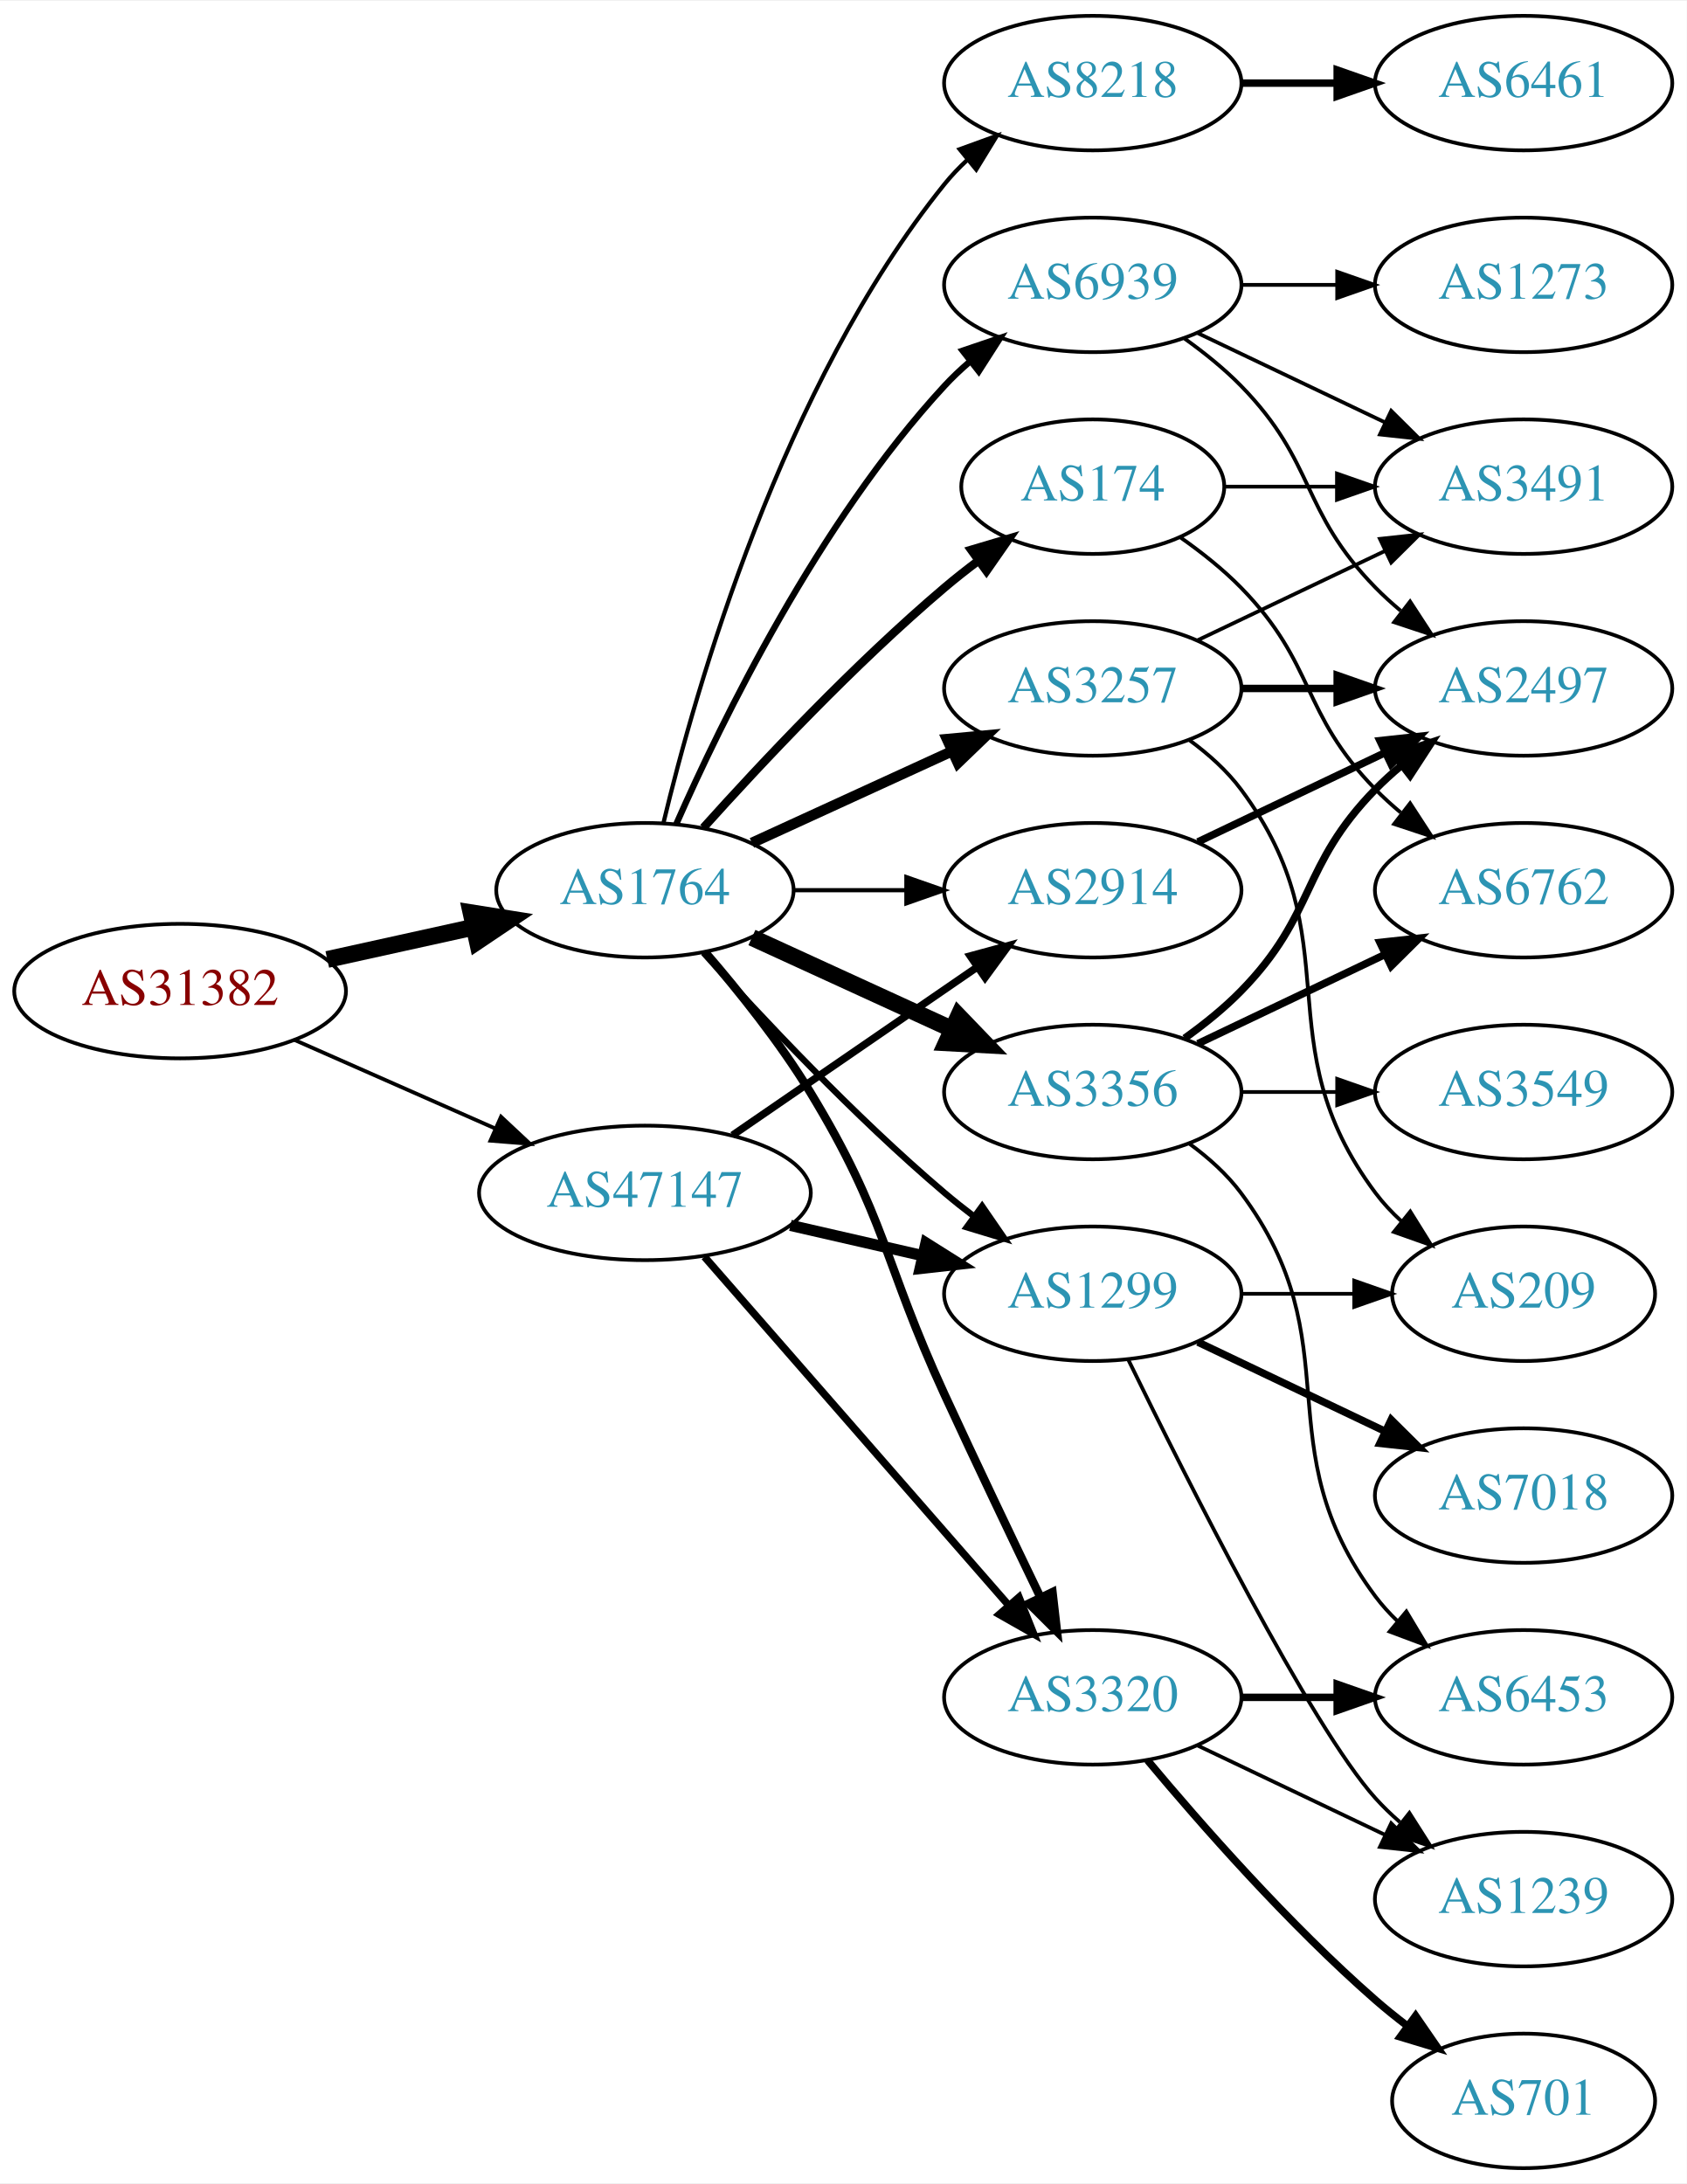
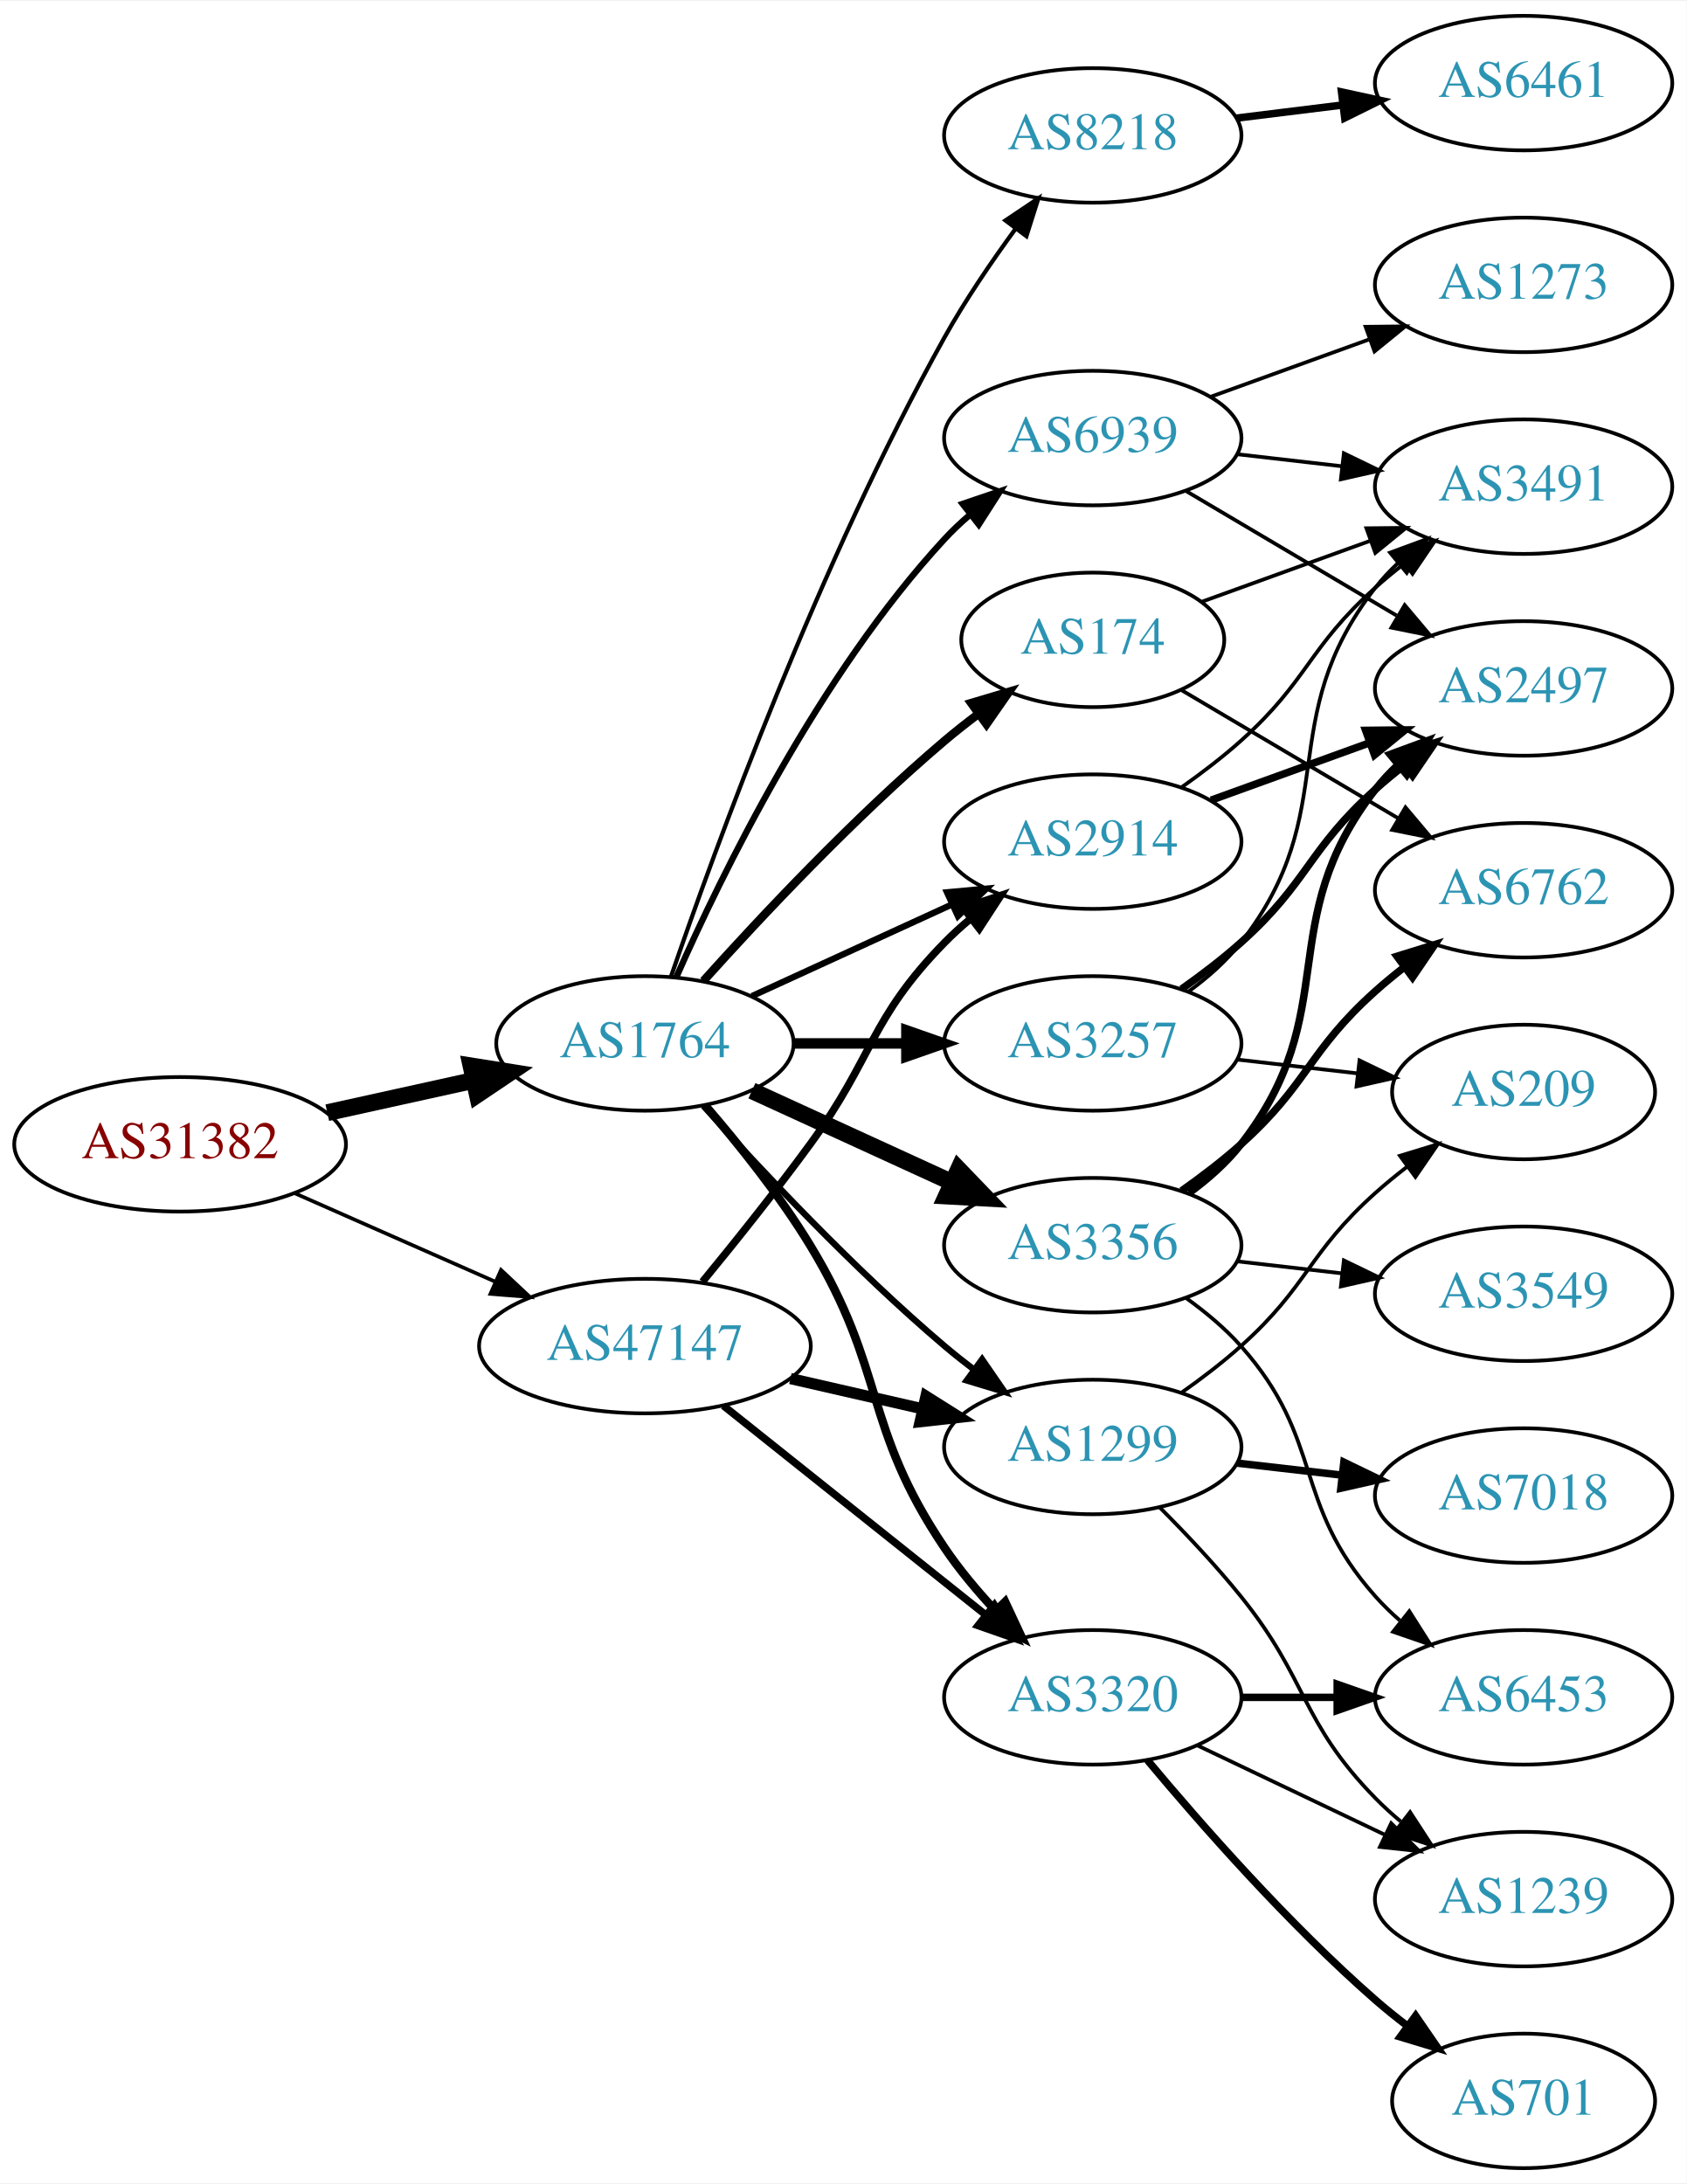
<svg xmlns="http://www.w3.org/2000/svg" xmlns:xlink="http://www.w3.org/1999/xlink" width="451pt" height="584pt" viewBox="0.00 0.00 451.37 584.00">
  <g id="graph0" class="graph" transform="scale(1 1) rotate(0) translate(4 580)">
    <polygon fill="white" stroke="none" points="-4,4 -4,-580 447.37,-580 447.37,4 -4,4" />
    <g id="node1" class="node">
      <g id="a_node1">
        <a xlink:href="/asn/31382" xlink:title="AS31382 ~ Kapsch BusinessCom AG [AT]">
-           <ellipse fill="#ffffff" stroke="black" cx="44.196" cy="-315" rx="44.393" ry="18" />
-           <text text-anchor="middle" x="44.196" y="-311.3" font-family="Times,serif" font-size="14.00" fill="#880000">AS31382</text>
+           <ellipse fill="#ffffff" stroke="black" cx="44.196" cy="-274" rx="44.393" ry="18" />
+           <text text-anchor="middle" x="44.196" y="-270.3" font-family="Times,serif" font-size="14.00" fill="#880000">AS31382</text>
        </a>
      </g>
    </g>
    <g id="node2" class="node">
      <g id="a_node2">
        <a xlink:href="/asn/1764" xlink:title="AS1764 ~ NEXTLAYER-AS [AT]">
-           <ellipse fill="#ffffff" stroke="black" cx="168.588" cy="-342" rx="39.794" ry="18" />
-           <text text-anchor="middle" x="168.588" y="-338.3" font-family="Times,serif" font-size="14.00" fill="#2c94b3">AS1764</text>
+           <ellipse fill="#ffffff" stroke="black" cx="168.588" cy="-301" rx="39.794" ry="18" />
+           <text text-anchor="middle" x="168.588" y="-297.3" font-family="Times,serif" font-size="14.00" fill="#2c94b3">AS1764</text>
        </a>
      </g>
    </g>
    <g id="edge1" class="edge">
-       <path fill="none" stroke="black" stroke-width="4.5" d="M83.586,-323.469C95.977,-326.202 109.824,-329.257 122.644,-332.085" />
-       <polygon fill="black" stroke="black" stroke-width="4.5" points="122.045,-335.985 132.659,-334.295 123.742,-328.295 122.045,-335.985" />
+       <path fill="none" stroke="black" stroke-width="4.5" d="M83.586,-282.469C95.977,-285.202 109.824,-288.257 122.644,-291.085" />
+       <polygon fill="black" stroke="black" stroke-width="4.5" points="122.045,-294.985 132.659,-293.295 123.742,-287.295 122.045,-294.985" />
    </g>
    <g id="node3" class="node">
      <g id="a_node3">
        <a xlink:href="/asn/47147" xlink:title="AS47147 ~ ANEXIA Internetdienstleistungs GmbH [AT]">
-           <ellipse fill="#ffffff" stroke="black" cx="168.588" cy="-261" rx="44.393" ry="18" />
-           <text text-anchor="middle" x="168.588" y="-257.3" font-family="Times,serif" font-size="14.00" fill="#2c94b3">AS47147</text>
+           <ellipse fill="#ffffff" stroke="black" cx="168.588" cy="-220" rx="44.393" ry="18" />
+           <text text-anchor="middle" x="168.588" y="-216.3" font-family="Times,serif" font-size="14.00" fill="#2c94b3">AS47147</text>
        </a>
      </g>
    </g>
    <g id="edge2" class="edge">
-       <path fill="none" stroke="black" stroke-width="1.016" d="M74.824,-301.928C90.941,-294.817 111.081,-285.931 128.473,-278.258" />
-       <polygon fill="black" stroke="black" stroke-width="1.016" points="130.073,-281.378 137.809,-274.139 127.247,-274.973 130.073,-281.378" />
+       <path fill="none" stroke="black" stroke-width="0.984" d="M74.824,-260.928C90.941,-253.817 111.081,-244.931 128.473,-237.258" />
+       <polygon fill="black" stroke="black" stroke-width="0.984" points="130.073,-240.378 137.809,-233.139 127.247,-233.973 130.073,-240.378" />
    </g>
    <g id="node4" class="node">
      <g id="a_node4">
-         <a xlink:href="/asn/8218" xlink:title="AS8218 ~ legacy Neotelecoms [FR]">
-           <ellipse fill="#ffffff" stroke="black" cx="288.431" cy="-558" rx="39.794" ry="18" />
-           <text text-anchor="middle" x="288.431" y="-554.3" font-family="Times,serif" font-size="14.00" fill="#2c94b3">AS8218</text>
+         <a xlink:href="/asn/2914" xlink:title="AS2914 ~ NTT America, Inc. [US]">
+           <ellipse fill="#ffffff" stroke="black" cx="288.431" cy="-355" rx="39.794" ry="18" />
+           <text text-anchor="middle" x="288.431" y="-351.3" font-family="Times,serif" font-size="14.00" fill="#2c94b3">AS2914</text>
        </a>
      </g>
    </g>
    <g id="edge3" class="edge">
-       <path fill="none" stroke="black" stroke-width="1.125" d="M173.515,-359.882C182.073,-395.609 205.222,-477.008 248.784,-531 250.615,-533.269 252.685,-535.43 254.892,-537.468" />
-       <polygon fill="black" stroke="black" stroke-width="1.125" points="252.815,-540.291 262.773,-543.906 257.243,-534.869 252.815,-540.291" />
+       <path fill="none" stroke="black" stroke-width="1.688" d="M197.217,-313.661C213.174,-320.973 233.445,-330.261 250.727,-338.181" />
+       <polygon fill="black" stroke="black" stroke-width="1.688" points="249.426,-341.435 259.975,-342.419 252.342,-335.071 249.426,-341.435" />
    </g>
    <g id="node5" class="node">
      <g id="a_node5">
-         <a xlink:href="/asn/3356" xlink:title="AS3356 ~ Level 3 Parent, LLC [US]">
-           <ellipse fill="#ffffff" stroke="black" cx="288.431" cy="-288" rx="39.794" ry="18" />
-           <text text-anchor="middle" x="288.431" y="-284.3" font-family="Times,serif" font-size="14.00" fill="#2c94b3">AS3356</text>
+         <a xlink:href="/asn/3257" xlink:title="AS3257 ~ GTT [DE]">
+           <ellipse fill="#ffffff" stroke="black" cx="288.431" cy="-301" rx="39.794" ry="18" />
+           <text text-anchor="middle" x="288.431" y="-297.3" font-family="Times,serif" font-size="14.00" fill="#2c94b3">AS3257</text>
        </a>
      </g>
    </g>
    <g id="edge4" class="edge">
-       <path fill="none" stroke="black" stroke-width="4.5" d="M197.217,-329.339C213.174,-322.027 233.445,-312.739 250.727,-304.819" />
-       <polygon fill="black" stroke="black" stroke-width="4.5" points="252.524,-308.327 259.975,-300.581 249.244,-301.168 252.524,-308.327" />
+       <path fill="none" stroke="black" stroke-width="2.812" d="M208.501,-301C218.054,-301 228.404,-301 238.367,-301" />
+       <polygon fill="black" stroke="black" stroke-width="2.812" points="238.559,-304.5 248.559,-301 238.559,-297.5 238.559,-304.5" />
    </g>
    <g id="node6" class="node">
      <g id="a_node6">
+         <a xlink:href="/asn/174" xlink:title="AS174 ~ Cogent Communications [US]">
+           <ellipse fill="#ffffff" stroke="black" cx="288.431" cy="-409" rx="35.194" ry="18" />
+           <text text-anchor="middle" x="288.431" y="-405.3" font-family="Times,serif" font-size="14.00" fill="#2c94b3">AS174</text>
+         </a>
+       </g>
+     </g>
+     <g id="edge5" class="edge">
+       <path fill="none" stroke="black" stroke-width="2.25" d="M184.234,-317.725C199.535,-334.765 224.632,-361.523 248.784,-382 251.637,-384.418 254.702,-386.833 257.813,-389.169" />
+       <polygon fill="black" stroke="black" stroke-width="2.25" points="255.886,-392.095 266.041,-395.116 259.986,-386.422 255.886,-392.095" />
+     </g>
+     <g id="node7" class="node">
+       <g id="a_node7">
+         <a xlink:href="/asn/3356" xlink:title="AS3356 ~ Level 3 Parent, LLC [US]">
+           <ellipse fill="#ffffff" stroke="black" cx="288.431" cy="-247" rx="39.794" ry="18" />
+           <text text-anchor="middle" x="288.431" y="-243.3" font-family="Times,serif" font-size="14.00" fill="#2c94b3">AS3356</text>
+         </a>
+       </g>
+     </g>
+     <g id="edge6" class="edge">
+       <path fill="none" stroke="black" stroke-width="4.5" d="M197.217,-288.339C213.174,-281.027 233.445,-271.739 250.727,-263.819" />
+       <polygon fill="black" stroke="black" stroke-width="4.5" points="252.524,-267.327 259.975,-259.581 249.244,-260.168 252.524,-267.327" />
+     </g>
+     <g id="node8" class="node">
+       <g id="a_node8">
+         <a xlink:href="/asn/1299" xlink:title="AS1299 ~ Telia Carrier [EU]">
+           <ellipse fill="#ffffff" stroke="black" cx="288.431" cy="-193" rx="39.794" ry="18" />
+           <text text-anchor="middle" x="288.431" y="-189.3" font-family="Times,serif" font-size="14.00" fill="#2c94b3">AS1299</text>
+         </a>
+       </g>
+     </g>
+     <g id="edge7" class="edge">
+       <path fill="none" stroke="black" stroke-width="1.688" d="M184.234,-284.275C199.535,-267.235 224.632,-240.477 248.784,-220 251.281,-217.883 253.942,-215.768 256.653,-213.707" />
+       <polygon fill="black" stroke="black" stroke-width="1.688" points="258.819,-216.459 264.83,-207.734 254.69,-210.806 258.819,-216.459" />
+     </g>
+     <g id="node9" class="node">
+       <g id="a_node9">
        <a xlink:href="/asn/3320" xlink:title="AS3320 ~ DTAG [DE]">
          <ellipse fill="#ffffff" stroke="black" cx="288.431" cy="-126" rx="39.794" ry="18" />
          <text text-anchor="middle" x="288.431" y="-122.3" font-family="Times,serif" font-size="14.00" fill="#2c94b3">AS3320</text>
        </a>
      </g>
    </g>
-     <g id="edge5" class="edge">
-       <path fill="none" stroke="black" stroke-width="2.25" d="M184.786,-325.323C193.661,-315.051 204.674,-301.334 212.784,-288 233.257,-254.342 232.301,-242.781 248.784,-207 257.153,-188.835 266.845,-168.522 274.43,-152.782" />
-       <polygon fill="black" stroke="black" stroke-width="2.25" points="277.651,-154.16 278.85,-143.633 271.348,-151.115 277.651,-154.16" />
-     </g>
-     <g id="node7" class="node">
-       <g id="a_node7">
-         <a xlink:href="/asn/174" xlink:title="AS174 ~ Cogent Communications [US]">
-           <ellipse fill="#ffffff" stroke="black" cx="288.431" cy="-450" rx="35.194" ry="18" />
-           <text text-anchor="middle" x="288.431" y="-446.3" font-family="Times,serif" font-size="14.00" fill="#2c94b3">AS174</text>
-         </a>
-       </g>
-     </g>
-     <g id="edge6" class="edge">
-       <path fill="none" stroke="black" stroke-width="2.25" d="M184.234,-358.725C199.535,-375.765 224.632,-402.523 248.784,-423 251.637,-425.418 254.702,-427.833 257.813,-430.169" />
-       <polygon fill="black" stroke="black" stroke-width="2.25" points="255.886,-433.095 266.041,-436.116 259.986,-427.422 255.886,-433.095" />
-     </g>
-     <g id="node8" class="node">
-       <g id="a_node8">
-         <a xlink:href="/asn/2914" xlink:title="AS2914 ~ NTT America, Inc. [US]">
-           <ellipse fill="#ffffff" stroke="black" cx="288.431" cy="-342" rx="39.794" ry="18" />
-           <text text-anchor="middle" x="288.431" y="-338.3" font-family="Times,serif" font-size="14.00" fill="#2c94b3">AS2914</text>
-         </a>
-       </g>
-     </g>
-     <g id="edge7" class="edge">
-       <path fill="none" stroke="black" stroke-width="1.125" d="M208.501,-342C218.054,-342 228.404,-342 238.367,-342" />
-       <polygon fill="black" stroke="black" stroke-width="1.125" points="238.559,-345.5 248.559,-342 238.559,-338.5 238.559,-345.5" />
-     </g>
-     <g id="node9" class="node">
-       <g id="a_node9">
-         <a xlink:href="/asn/1299" xlink:title="AS1299 ~ Telia Carrier [EU]">
-           <ellipse fill="#ffffff" stroke="black" cx="288.431" cy="-234" rx="39.794" ry="18" />
-           <text text-anchor="middle" x="288.431" y="-230.3" font-family="Times,serif" font-size="14.00" fill="#2c94b3">AS1299</text>
-         </a>
-       </g>
-     </g>
    <g id="edge8" class="edge">
-       <path fill="none" stroke="black" stroke-width="1.688" d="M184.234,-325.275C199.535,-308.235 224.632,-281.477 248.784,-261 251.281,-258.883 253.942,-256.768 256.653,-254.707" />
-       <polygon fill="black" stroke="black" stroke-width="1.688" points="258.819,-257.459 264.83,-248.734 254.69,-251.806 258.819,-257.459" />
+       <path fill="none" stroke="black" stroke-width="2.25" d="M184.786,-284.323C193.661,-274.051 204.674,-260.334 212.784,-247 233.257,-213.342 226.761,-198.665 248.784,-166 252.701,-160.19 257.503,-154.46 262.372,-149.232" />
+       <polygon fill="black" stroke="black" stroke-width="2.25" points="264.974,-151.577 269.461,-141.979 259.968,-146.684 264.974,-151.577" />
    </g>
    <g id="node10" class="node">
      <g id="a_node10">
-         <a xlink:href="/asn/3257" xlink:title="AS3257 ~ GTT [DE]">
-           <ellipse fill="#ffffff" stroke="black" cx="288.431" cy="-396" rx="39.794" ry="18" />
-           <text text-anchor="middle" x="288.431" y="-392.3" font-family="Times,serif" font-size="14.00" fill="#2c94b3">AS3257</text>
+         <a xlink:href="/asn/8218" xlink:title="AS8218 ~ legacy Neotelecoms [FR]">
+           <ellipse fill="#ffffff" stroke="black" cx="288.431" cy="-544" rx="39.794" ry="18" />
+           <text text-anchor="middle" x="288.431" y="-540.3" font-family="Times,serif" font-size="14.00" fill="#2c94b3">AS8218</text>
        </a>
      </g>
    </g>
    <g id="edge9" class="edge">
-       <path fill="none" stroke="black" stroke-width="2.812" d="M197.217,-354.661C213.174,-361.973 233.445,-371.261 250.727,-379.181" />
-       <polygon fill="black" stroke="black" stroke-width="2.812" points="249.426,-382.435 259.975,-383.419 252.342,-376.071 249.426,-382.435" />
+       <path fill="none" stroke="black" stroke-width="1.125" d="M175.537,-318.811C187.303,-353.066 215.325,-430.041 248.784,-490 254.319,-499.918 261.317,-510.199 267.832,-519.096" />
+       <polygon fill="black" stroke="black" stroke-width="1.125" points="265.068,-521.244 273.868,-527.144 270.668,-517.044 265.068,-521.244" />
    </g>
    <g id="node11" class="node">
      <g id="a_node11">
        <a xlink:href="/asn/6939" xlink:title="AS6939 ~ Hurricane Electric LLC [US]">
-           <ellipse fill="#ffffff" stroke="black" cx="288.431" cy="-504" rx="39.794" ry="18" />
-           <text text-anchor="middle" x="288.431" y="-500.3" font-family="Times,serif" font-size="14.00" fill="#2c94b3">AS6939</text>
+           <ellipse fill="#ffffff" stroke="black" cx="288.431" cy="-463" rx="39.794" ry="18" />
+           <text text-anchor="middle" x="288.431" y="-459.3" font-family="Times,serif" font-size="14.00" fill="#2c94b3">AS6939</text>
        </a>
      </g>
    </g>
    <g id="edge10" class="edge">
-       <path fill="none" stroke="black" stroke-width="1.688" d="M177.004,-359.761C189.072,-387.183 215.044,-440.473 248.784,-477 250.815,-479.198 253.054,-481.319 255.4,-483.34" />
-       <polygon fill="black" stroke="black" stroke-width="1.688" points="253.612,-486.386 263.644,-489.794 257.927,-480.874 253.612,-486.386" />
+       <path fill="none" stroke="black" stroke-width="1.688" d="M177.004,-318.761C189.072,-346.183 215.044,-399.473 248.784,-436 250.815,-438.198 253.054,-440.319 255.4,-442.34" />
+       <polygon fill="black" stroke="black" stroke-width="1.688" points="253.612,-445.386 263.644,-448.794 257.927,-439.874 253.612,-445.386" />
+     </g>
+     <g id="edge34" class="edge">
+       <path fill="none" stroke="black" stroke-width="2" d="M183.985,-237.211C192.577,-247.673 203.572,-261.401 212.784,-274 229.809,-297.284 228.612,-307.383 248.784,-328 250.877,-330.139 253.161,-332.218 255.537,-334.21" />
+       <polygon fill="black" stroke="black" stroke-width="2" points="253.781,-337.275 263.837,-340.611 258.056,-331.732 253.781,-337.275" />
+     </g>
+     <g id="edge32" class="edge">
+       <path fill="none" stroke="black" stroke-width="3" d="M207.523,-211.308C218.764,-208.733 231.176,-205.889 242.799,-203.226" />
+       <polygon fill="black" stroke="black" stroke-width="3" points="243.795,-206.588 252.761,-200.943 242.232,-199.765 243.795,-206.588" />
    </g>
    <g id="edge33" class="edge">
-       <path fill="none" stroke="black" stroke-width="2" d="M184.513,-243.902C205.056,-220.369 242.175,-177.845 265.771,-150.813" />
-       <polygon fill="black" stroke="black" stroke-width="2" points="268.688,-152.794 272.627,-142.959 263.414,-148.191 268.688,-152.794" />
-     </g>
-     <g id="edge32" class="edge">
-       <path fill="none" stroke="black" stroke-width="2" d="M192.031,-276.426C210.612,-289.198 237.173,-307.455 257.553,-321.463" />
-       <polygon fill="black" stroke="black" stroke-width="2" points="255.643,-324.398 265.867,-327.178 259.609,-318.629 255.643,-324.398" />
-     </g>
-     <g id="edge31" class="edge">
-       <path fill="none" stroke="black" stroke-width="3" d="M207.523,-252.308C218.764,-249.733 231.176,-246.889 242.799,-244.226" />
-       <polygon fill="black" stroke="black" stroke-width="3" points="243.795,-247.588 252.761,-241.943 242.232,-240.765 243.795,-247.588" />
+       <path fill="none" stroke="black" stroke-width="2" d="M189.579,-204.054C208.91,-188.634 238.361,-165.141 259.904,-147.957" />
+       <polygon fill="black" stroke="black" stroke-width="2" points="262.101,-150.682 267.736,-141.71 257.736,-145.21 262.101,-150.682" />
    </g>
    <g id="node12" class="node">
      <g id="a_node12">
+         <a xlink:href="/asn/2497" xlink:title="AS2497 ~ Internet Initiative Japan Inc. [JP]">
+           <ellipse fill="#ffffff" stroke="black" cx="403.724" cy="-396" rx="39.794" ry="18" />
+           <text text-anchor="middle" x="403.724" y="-392.3" font-family="Times,serif" font-size="14.00" fill="#2c94b3">AS2497</text>
+         </a>
+       </g>
+     </g>
+     <g id="edge11" class="edge">
+       <path fill="none" stroke="black" stroke-width="2" d="M320.09,-366.095C333.062,-370.79 348.355,-376.324 362.236,-381.348" />
+       <polygon fill="black" stroke="black" stroke-width="2" points="361.446,-384.784 372.041,-384.896 363.828,-378.202 361.446,-384.784" />
+     </g>
+     <g id="node13" class="node">
+       <g id="a_node13">
+         <a xlink:href="/asn/3491" xlink:title="AS3491 ~ PCCW Global, Inc. [US]">
+           <ellipse fill="#ffffff" stroke="black" cx="403.724" cy="-450" rx="39.794" ry="18" />
+           <text text-anchor="middle" x="403.724" y="-446.3" font-family="Times,serif" font-size="14.00" fill="#2c94b3">AS3491</text>
+         </a>
+       </g>
+     </g>
+     <g id="edge12" class="edge">
+       <path fill="none" stroke="black" d="M312.195,-369.546C317.594,-373.359 323.198,-377.633 328.077,-382 346.147,-398.172 346.007,-406.828 364.077,-423 366.517,-425.183 369.138,-427.344 371.823,-429.435" />
+       <polygon fill="black" stroke="black" points="369.838,-432.32 379.959,-435.454 374.002,-426.693 369.838,-432.32" />
+     </g>
+     <g id="edge13" class="edge">
+       <path fill="none" stroke="black" stroke-width="2" d="M312.195,-315.546C317.594,-319.359 323.198,-323.633 328.077,-328 346.147,-344.172 346.007,-352.828 364.077,-369 366.517,-371.183 369.138,-373.344 371.823,-375.435" />
+       <polygon fill="black" stroke="black" stroke-width="2" points="369.838,-378.32 379.959,-381.454 374.002,-372.693 369.838,-378.32" />
+     </g>
+     <g id="edge14" class="edge">
+       <path fill="none" stroke="black" d="M314.213,-314.995C319.297,-318.719 324.256,-323.092 328.077,-328 355.818,-363.625 336.337,-387.375 364.077,-423 365.869,-425.301 367.91,-427.484 370.097,-429.538" />
+       <polygon fill="black" stroke="black" points="367.999,-432.344 377.941,-436.005 372.452,-426.943 367.999,-432.344" />
+     </g>
+     <g id="node14" class="node">
+       <g id="a_node14">
+         <a xlink:href="/asn/209" xlink:title="AS209 ~ CenturyLink Communications, LLC [US]">
+           <ellipse fill="#ffffff" stroke="black" cx="403.724" cy="-288" rx="35.194" ry="18" />
+           <text text-anchor="middle" x="403.724" y="-284.3" font-family="Times,serif" font-size="14.00" fill="#2c94b3">AS209</text>
+         </a>
+       </g>
+     </g>
+     <g id="edge15" class="edge">
+       <path fill="none" stroke="black" d="M327.156,-296.671C337.39,-295.497 348.556,-294.216 359.088,-293.007" />
+       <polygon fill="black" stroke="black" points="359.814,-296.447 369.35,-291.83 359.016,-289.492 359.814,-296.447" />
+     </g>
+     <g id="edge27" class="edge">
+       <path fill="none" stroke="black" d="M317.436,-419.135C331.089,-424.076 347.754,-430.107 362.719,-435.522" />
+       <polygon fill="black" stroke="black" points="361.664,-438.863 372.259,-438.975 364.046,-432.281 361.664,-438.863" />
+     </g>
+     <g id="node16" class="node">
+       <g id="a_node16">
+         <a xlink:href="/asn/6762" xlink:title="AS6762 ~ TELECOM ITALIA SPARKLE S.p.A. [IT]">
+           <ellipse fill="#ffffff" stroke="black" cx="403.724" cy="-342" rx="39.794" ry="18" />
+           <text text-anchor="middle" x="403.724" y="-338.3" font-family="Times,serif" font-size="14.00" fill="#2c94b3">AS6762</text>
+         </a>
+       </g>
+     </g>
+     <g id="edge28" class="edge">
+       <path fill="none" stroke="black" d="M312.085,-395.603C328.733,-385.757 351.597,-372.236 370.195,-361.237" />
+       <polygon fill="black" stroke="black" points="372.111,-364.17 378.937,-356.067 368.548,-358.145 372.111,-364.17" />
+     </g>
+     <g id="edge19" class="edge">
+       <path fill="none" stroke="black" stroke-width="2" d="M314.213,-260.995C319.297,-264.719 324.256,-269.092 328.077,-274 355.818,-309.625 336.337,-333.375 364.077,-369 365.869,-371.301 367.91,-373.484 370.097,-375.538" />
+       <polygon fill="black" stroke="black" stroke-width="2" points="367.999,-378.344 377.941,-382.005 372.452,-372.943 367.999,-378.344" />
+     </g>
+     <g id="node15" class="node">
+       <g id="a_node15">
+         <a xlink:href="/asn/3549" xlink:title="AS3549 ~ Level 3 Parent, LLC [US]">
+           <ellipse fill="#ffffff" stroke="black" cx="403.724" cy="-234" rx="39.794" ry="18" />
+           <text text-anchor="middle" x="403.724" y="-230.3" font-family="Times,serif" font-size="14.00" fill="#2c94b3">AS3549</text>
+         </a>
+       </g>
+     </g>
+     <g id="edge16" class="edge">
+       <path fill="none" stroke="black" d="M327.156,-242.671C336.137,-241.641 345.836,-240.528 355.193,-239.454" />
+       <polygon fill="black" stroke="black" points="355.628,-242.927 365.164,-238.31 354.83,-235.973 355.628,-242.927" />
+     </g>
+     <g id="edge17" class="edge">
+       <path fill="none" stroke="black" stroke-width="2" d="M312.195,-261.546C317.594,-265.359 323.198,-269.633 328.077,-274 346.147,-290.172 346.007,-298.828 364.077,-315 366.517,-317.183 369.138,-319.344 371.823,-321.435" />
+       <polygon fill="black" stroke="black" stroke-width="2" points="369.838,-324.32 379.959,-327.454 374.002,-318.693 369.838,-324.32" />
+     </g>
+     <g id="node17" class="node">
+       <g id="a_node17">
+         <a xlink:href="/asn/6453" xlink:title="AS6453 ~ TATA COMMUNICATIONS (AMERICA) INC [US]">
+           <ellipse fill="#ffffff" stroke="black" cx="403.724" cy="-126" rx="39.794" ry="18" />
+           <text text-anchor="middle" x="403.724" y="-122.3" font-family="Times,serif" font-size="14.00" fill="#2c94b3">AS6453</text>
+         </a>
+       </g>
+     </g>
+     <g id="edge18" class="edge">
+       <path fill="none" stroke="black" d="M313.346,-232.91C318.589,-229.14 323.834,-224.77 328.077,-220 350.545,-194.743 341.61,-178.257 364.077,-153 366.066,-150.764 368.275,-148.616 370.601,-146.577" />
+       <polygon fill="black" stroke="black" points="373.133,-149.036 378.808,-140.09 368.793,-143.545 373.133,-149.036" />
+     </g>
+     <g id="edge22" class="edge">
+       <path fill="none" stroke="black" d="M312.195,-207.546C317.594,-211.359 323.198,-215.633 328.077,-220 346.147,-236.172 346.007,-244.828 364.077,-261 366.719,-263.364 369.573,-265.701 372.492,-267.953" />
+       <polygon fill="black" stroke="black" points="370.634,-270.93 380.767,-274.022 374.774,-265.286 370.634,-270.93" />
+     </g>
+     <g id="node18" class="node">
+       <g id="a_node18">
+         <a xlink:href="/asn/1239" xlink:title="AS1239 ~ Sprint [US]">
+           <ellipse fill="#ffffff" stroke="black" cx="403.724" cy="-72" rx="39.794" ry="18" />
+           <text text-anchor="middle" x="403.724" y="-68.3" font-family="Times,serif" font-size="14.00" fill="#2c94b3">AS1239</text>
+         </a>
+       </g>
+     </g>
+     <g id="edge20" class="edge">
+       <path fill="none" stroke="black" d="M306.301,-176.881C313.342,-169.82 321.414,-161.272 328.077,-153 346.172,-130.537 343.905,-119.617 364.077,-99 366.17,-96.861 368.453,-94.782 370.83,-92.79" />
+       <polygon fill="black" stroke="black" points="373.349,-95.268 379.13,-86.389 369.074,-89.725 373.349,-95.268" />
+     </g>
+     <g id="node19" class="node">
+       <g id="a_node19">
+         <a xlink:href="/asn/7018" xlink:title="AS7018 ~ AT&amp;T Services, Inc. [US]">
+           <ellipse fill="#ffffff" stroke="black" cx="403.724" cy="-180" rx="39.794" ry="18" />
+           <text text-anchor="middle" x="403.724" y="-176.3" font-family="Times,serif" font-size="14.00" fill="#2c94b3">AS7018</text>
+         </a>
+       </g>
+     </g>
+     <g id="edge21" class="edge">
+       <path fill="none" stroke="black" stroke-width="2" d="M327.156,-188.671C336.137,-187.641 345.836,-186.528 355.193,-185.454" />
+       <polygon fill="black" stroke="black" stroke-width="2" points="355.628,-188.927 365.164,-184.31 354.83,-181.973 355.628,-188.927" />
+     </g>
+     <g id="edge25" class="edge">
+       <path fill="none" stroke="black" stroke-width="2" d="M328.103,-126C336.306,-126 345.07,-126 353.602,-126" />
+       <polygon fill="black" stroke="black" stroke-width="2" points="353.841,-129.5 363.841,-126 353.841,-122.5 353.841,-129.5" />
+     </g>
+     <g id="edge24" class="edge">
+       <path fill="none" stroke="black" d="M316.567,-113.066C331.561,-105.919 350.382,-96.948 366.605,-89.215" />
+       <polygon fill="black" stroke="black" points="368.288,-92.291 375.809,-84.829 365.276,-85.972 368.288,-92.291" />
+     </g>
+     <g id="node20" class="node">
+       <g id="a_node20">
+         <a xlink:href="/asn/701" xlink:title="AS701 ~ UUNET [US]">
+           <ellipse fill="#ffffff" stroke="black" cx="403.724" cy="-18" rx="35.194" ry="18" />
+           <text text-anchor="middle" x="403.724" y="-14.3" font-family="Times,serif" font-size="14.00" fill="#2c94b3">AS701</text>
+         </a>
+       </g>
+     </g>
+     <g id="edge23" class="edge">
+       <path fill="none" stroke="black" stroke-width="2" d="M303.061,-109.183C317.343,-92.071 340.89,-65.255 364.077,-45 366.747,-42.668 369.62,-40.352 372.55,-38.114" />
+       <polygon fill="black" stroke="black" stroke-width="2" points="374.828,-40.784 380.841,-32.061 370.701,-35.13 374.828,-40.784" />
+     </g>
+     <g id="node21" class="node">
+       <g id="a_node21">
        <a xlink:href="/asn/6461" xlink:title="AS6461 ~ Zayo Bandwidth [US]">
          <ellipse fill="#ffffff" stroke="black" cx="403.724" cy="-558" rx="39.794" ry="18" />
          <text text-anchor="middle" x="403.724" y="-554.3" font-family="Times,serif" font-size="14.00" fill="#2c94b3">AS6461</text>
        </a>
      </g>
    </g>
-     <g id="edge11" class="edge">
-       <path fill="none" stroke="black" stroke-width="2" d="M328.103,-558C336.306,-558 345.07,-558 353.602,-558" />
-       <polygon fill="black" stroke="black" stroke-width="2" points="353.841,-561.5 363.841,-558 353.841,-554.5 353.841,-561.5" />
-     </g>
-     <g id="node13" class="node">
-       <g id="a_node13">
-         <a xlink:href="/asn/3549" xlink:title="AS3549 ~ Level 3 Parent, LLC [US]">
-           <ellipse fill="#ffffff" stroke="black" cx="403.724" cy="-288" rx="39.794" ry="18" />
-           <text text-anchor="middle" x="403.724" y="-284.3" font-family="Times,serif" font-size="14.00" fill="#2c94b3">AS3549</text>
-         </a>
-       </g>
-     </g>
-     <g id="edge12" class="edge">
-       <path fill="none" stroke="black" d="M328.103,-288C336.306,-288 345.07,-288 353.602,-288" />
-       <polygon fill="black" stroke="black" points="353.841,-291.5 363.841,-288 353.841,-284.5 353.841,-291.5" />
-     </g>
-     <g id="node14" class="node">
-       <g id="a_node14">
-         <a xlink:href="/asn/2497" xlink:title="AS2497 ~ Internet Initiative Japan Inc. [JP]">
-           <ellipse fill="#ffffff" stroke="black" cx="403.724" cy="-396" rx="39.794" ry="18" />
-           <text text-anchor="middle" x="403.724" y="-392.3" font-family="Times,serif" font-size="14.00" fill="#2c94b3">AS2497</text>
-         </a>
-       </g>
-     </g>
-     <g id="edge13" class="edge">
-       <path fill="none" stroke="black" stroke-width="2" d="M313.025,-302.389C318.281,-306.148 323.613,-310.437 328.077,-315 348.25,-335.617 343.905,-348.383 364.077,-369 366.17,-371.139 368.453,-373.218 370.83,-375.21" />
-       <polygon fill="black" stroke="black" stroke-width="2" points="369.074,-378.275 379.13,-381.611 373.349,-372.732 369.074,-378.275" />
-     </g>
-     <g id="node15" class="node">
-       <g id="a_node15">
-         <a xlink:href="/asn/6762" xlink:title="AS6762 ~ TELECOM ITALIA SPARKLE S.p.A. [IT]">
-           <ellipse fill="#ffffff" stroke="black" cx="403.724" cy="-342" rx="39.794" ry="18" />
-           <text text-anchor="middle" x="403.724" y="-338.3" font-family="Times,serif" font-size="14.00" fill="#2c94b3">AS6762</text>
-         </a>
-       </g>
-     </g>
-     <g id="edge14" class="edge">
-       <path fill="none" stroke="black" stroke-width="2" d="M316.567,-300.934C331.561,-308.081 350.382,-317.052 366.605,-324.785" />
-       <polygon fill="black" stroke="black" stroke-width="2" points="365.276,-328.028 375.809,-329.171 368.288,-321.709 365.276,-328.028" />
-     </g>
-     <g id="node16" class="node">
-       <g id="a_node16">
-         <a xlink:href="/asn/6453" xlink:title="AS6453 ~ TATA COMMUNICATIONS (AMERICA) INC [US]">
-           <ellipse fill="#ffffff" stroke="black" cx="403.724" cy="-126" rx="39.794" ry="18" />
-           <text text-anchor="middle" x="403.724" y="-122.3" font-family="Times,serif" font-size="14.00" fill="#2c94b3">AS6453</text>
-         </a>
-       </g>
-     </g>
-     <g id="edge15" class="edge">
-       <path fill="none" stroke="black" d="M314.362,-274.118C319.438,-270.389 324.356,-265.984 328.077,-261 358.349,-220.458 333.806,-193.542 364.077,-153 365.822,-150.664 367.829,-148.455 369.992,-146.383" />
-       <polygon fill="black" stroke="black" points="372.352,-148.973 377.793,-139.882 367.87,-143.595 372.352,-148.973" />
-     </g>
-     <g id="edge17" class="edge">
-       <path fill="none" stroke="black" stroke-width="2" d="M328.103,-126C336.306,-126 345.07,-126 353.602,-126" />
-       <polygon fill="black" stroke="black" stroke-width="2" points="353.841,-129.5 363.841,-126 353.841,-122.5 353.841,-129.5" />
-     </g>
-     <g id="node17" class="node">
-       <g id="a_node17">
-         <a xlink:href="/asn/1239" xlink:title="AS1239 ~ Sprint [US]">
-           <ellipse fill="#ffffff" stroke="black" cx="403.724" cy="-72" rx="39.794" ry="18" />
-           <text text-anchor="middle" x="403.724" y="-68.3" font-family="Times,serif" font-size="14.00" fill="#2c94b3">AS1239</text>
-         </a>
-       </g>
-     </g>
-     <g id="edge16" class="edge">
-       <path fill="none" stroke="black" d="M316.567,-113.066C331.561,-105.919 350.382,-96.948 366.605,-89.215" />
-       <polygon fill="black" stroke="black" points="368.288,-92.291 375.809,-84.829 365.276,-85.972 368.288,-92.291" />
-     </g>
-     <g id="node18" class="node">
-       <g id="a_node18">
-         <a xlink:href="/asn/701" xlink:title="AS701 ~ UUNET [US]">
-           <ellipse fill="#ffffff" stroke="black" cx="403.724" cy="-18" rx="35.194" ry="18" />
-           <text text-anchor="middle" x="403.724" y="-14.3" font-family="Times,serif" font-size="14.00" fill="#2c94b3">AS701</text>
-         </a>
-       </g>
-     </g>
-     <g id="edge18" class="edge">
-       <path fill="none" stroke="black" stroke-width="2" d="M303.061,-109.183C317.343,-92.071 340.89,-65.255 364.077,-45 366.747,-42.668 369.62,-40.352 372.55,-38.114" />
-       <polygon fill="black" stroke="black" stroke-width="2" points="374.828,-40.784 380.841,-32.061 370.701,-35.13 374.828,-40.784" />
-     </g>
-     <g id="edge20" class="edge">
-       <path fill="none" stroke="black" d="M311.814,-436.468C317.455,-432.51 323.269,-427.914 328.077,-423 348.25,-402.383 343.905,-389.617 364.077,-369 366.17,-366.861 368.453,-364.782 370.83,-362.79" />
-       <polygon fill="black" stroke="black" points="373.349,-365.268 379.13,-356.389 369.074,-359.725 373.349,-365.268" />
-     </g>
-     <g id="node19" class="node">
-       <g id="a_node19">
-         <a xlink:href="/asn/3491" xlink:title="AS3491 ~ PCCW Global, Inc. [US]">
-           <ellipse fill="#ffffff" stroke="black" cx="403.724" cy="-450" rx="39.794" ry="18" />
-           <text text-anchor="middle" x="403.724" y="-446.3" font-family="Times,serif" font-size="14.00" fill="#2c94b3">AS3491</text>
-         </a>
-       </g>
-     </g>
-     <g id="edge19" class="edge">
-       <path fill="none" stroke="black" d="M323.73,-450C333.107,-450 343.457,-450 353.492,-450" />
-       <polygon fill="black" stroke="black" points="353.781,-453.5 363.781,-450 353.781,-446.5 353.781,-453.5" />
-     </g>
-     <g id="edge27" class="edge">
-       <path fill="none" stroke="black" stroke-width="2" d="M316.567,-354.934C331.561,-362.081 350.382,-371.052 366.605,-378.785" />
-       <polygon fill="black" stroke="black" stroke-width="2" points="365.276,-382.028 375.809,-383.171 368.288,-375.709 365.276,-382.028" />
-     </g>
-     <g id="edge24" class="edge">
-       <path fill="none" stroke="black" d="M297.869,-216.489C313.487,-184.491 346.874,-118.107 364.077,-99 366.08,-96.776 368.298,-94.637 370.631,-92.603" />
-       <polygon fill="black" stroke="black" points="373.161,-95.065 378.85,-86.127 368.829,-89.567 373.161,-95.065" />
-     </g>
-     <g id="node20" class="node">
-       <g id="a_node20">
-         <a xlink:href="/asn/209" xlink:title="AS209 ~ CenturyLink Communications, LLC [US]">
-           <ellipse fill="#ffffff" stroke="black" cx="403.724" cy="-234" rx="35.194" ry="18" />
-           <text text-anchor="middle" x="403.724" y="-230.3" font-family="Times,serif" font-size="14.00" fill="#2c94b3">AS209</text>
-         </a>
-       </g>
-     </g>
    <g id="edge26" class="edge">
-       <path fill="none" stroke="black" d="M328.103,-234C337.808,-234 348.299,-234 358.262,-234" />
-       <polygon fill="black" stroke="black" points="358.398,-237.5 368.398,-234 358.398,-230.5 358.398,-237.5" />
-     </g>
-     <g id="node21" class="node">
-       <g id="a_node21">
-         <a xlink:href="/asn/7018" xlink:title="AS7018 ~ AT&amp;T Services, Inc. [US]">
-           <ellipse fill="#ffffff" stroke="black" cx="403.724" cy="-180" rx="39.794" ry="18" />
-           <text text-anchor="middle" x="403.724" y="-176.3" font-family="Times,serif" font-size="14.00" fill="#2c94b3">AS7018</text>
-         </a>
-       </g>
-     </g>
-     <g id="edge25" class="edge">
-       <path fill="none" stroke="black" stroke-width="2" d="M316.567,-221.066C331.561,-213.919 350.382,-204.948 366.605,-197.215" />
-       <polygon fill="black" stroke="black" stroke-width="2" points="368.288,-200.291 375.809,-192.829 365.276,-193.972 368.288,-200.291" />
-     </g>
-     <g id="edge21" class="edge">
-       <path fill="none" stroke="black" stroke-width="2" d="M328.103,-396C336.306,-396 345.07,-396 353.602,-396" />
-       <polygon fill="black" stroke="black" stroke-width="2" points="353.841,-399.5 363.841,-396 353.841,-392.5 353.841,-399.5" />
-     </g>
-     <g id="edge22" class="edge">
-       <path fill="none" stroke="black" d="M316.567,-408.934C331.561,-416.081 350.382,-425.052 366.605,-432.785" />
-       <polygon fill="black" stroke="black" points="365.276,-436.028 375.809,-437.171 368.288,-429.709 365.276,-436.028" />
-     </g>
-     <g id="edge23" class="edge">
-       <path fill="none" stroke="black" d="M314.362,-382.118C319.438,-378.389 324.356,-373.984 328.077,-369 358.349,-328.458 333.806,-301.542 364.077,-261 366.085,-258.311 368.441,-255.791 370.982,-253.454" />
-       <polygon fill="black" stroke="black" points="373.397,-256.004 378.998,-247.011 369.011,-250.548 373.397,-256.004" />
+       <path fill="none" stroke="black" stroke-width="2" d="M326.841,-548.623C335.929,-549.746 345.766,-550.962 355.251,-552.134" />
+       <polygon fill="black" stroke="black" stroke-width="2" points="354.999,-555.629 365.353,-553.382 355.857,-548.682 354.999,-555.629" />
    </g>
    <g id="edge29" class="edge">
-       <path fill="none" stroke="black" d="M313.025,-489.611C318.281,-485.852 323.613,-481.563 328.077,-477 348.25,-456.383 343.905,-443.617 364.077,-423 366.17,-420.861 368.453,-418.782 370.83,-416.79" />
-       <polygon fill="black" stroke="black" points="373.349,-419.268 379.13,-410.389 369.074,-413.725 373.349,-419.268" />
-     </g>
-     <g id="edge28" class="edge">
-       <path fill="none" stroke="black" d="M316.567,-491.066C331.561,-483.919 350.382,-474.948 366.605,-467.215" />
-       <polygon fill="black" stroke="black" points="368.288,-470.291 375.809,-462.829 365.276,-463.972 368.288,-470.291" />
+       <path fill="none" stroke="black" d="M313.457,-448.791C329.83,-439.109 351.717,-426.165 369.721,-415.518" />
+       <polygon fill="black" stroke="black" points="371.906,-418.292 378.732,-410.188 368.343,-412.266 371.906,-418.292" />
+     </g>
+     <g id="edge31" class="edge">
+       <path fill="none" stroke="black" d="M327.156,-458.671C336.137,-457.641 345.836,-456.528 355.193,-455.454" />
+       <polygon fill="black" stroke="black" points="355.628,-458.927 365.164,-454.31 354.83,-451.973 355.628,-458.927" />
    </g>
    <g id="node22" class="node">
      <g id="a_node22">
        <a xlink:href="/asn/1273" xlink:title="AS1273 ~ Vodafone Group PLC [EU]">
          <ellipse fill="#ffffff" stroke="black" cx="403.724" cy="-504" rx="39.794" ry="18" />
          <text text-anchor="middle" x="403.724" y="-500.3" font-family="Times,serif" font-size="14.00" fill="#2c94b3">AS1273</text>
        </a>
      </g>
    </g>
    <g id="edge30" class="edge">
-       <path fill="none" stroke="black" d="M328.103,-504C336.306,-504 345.07,-504 353.602,-504" />
-       <polygon fill="black" stroke="black" points="353.841,-507.5 363.841,-504 353.841,-500.5 353.841,-507.5" />
+       <path fill="none" stroke="black" d="M320.09,-474.095C333.062,-478.79 348.355,-484.324 362.236,-489.348" />
+       <polygon fill="black" stroke="black" points="361.446,-492.784 372.041,-492.896 363.828,-486.202 361.446,-492.784" />
    </g>
  </g>
</svg>
